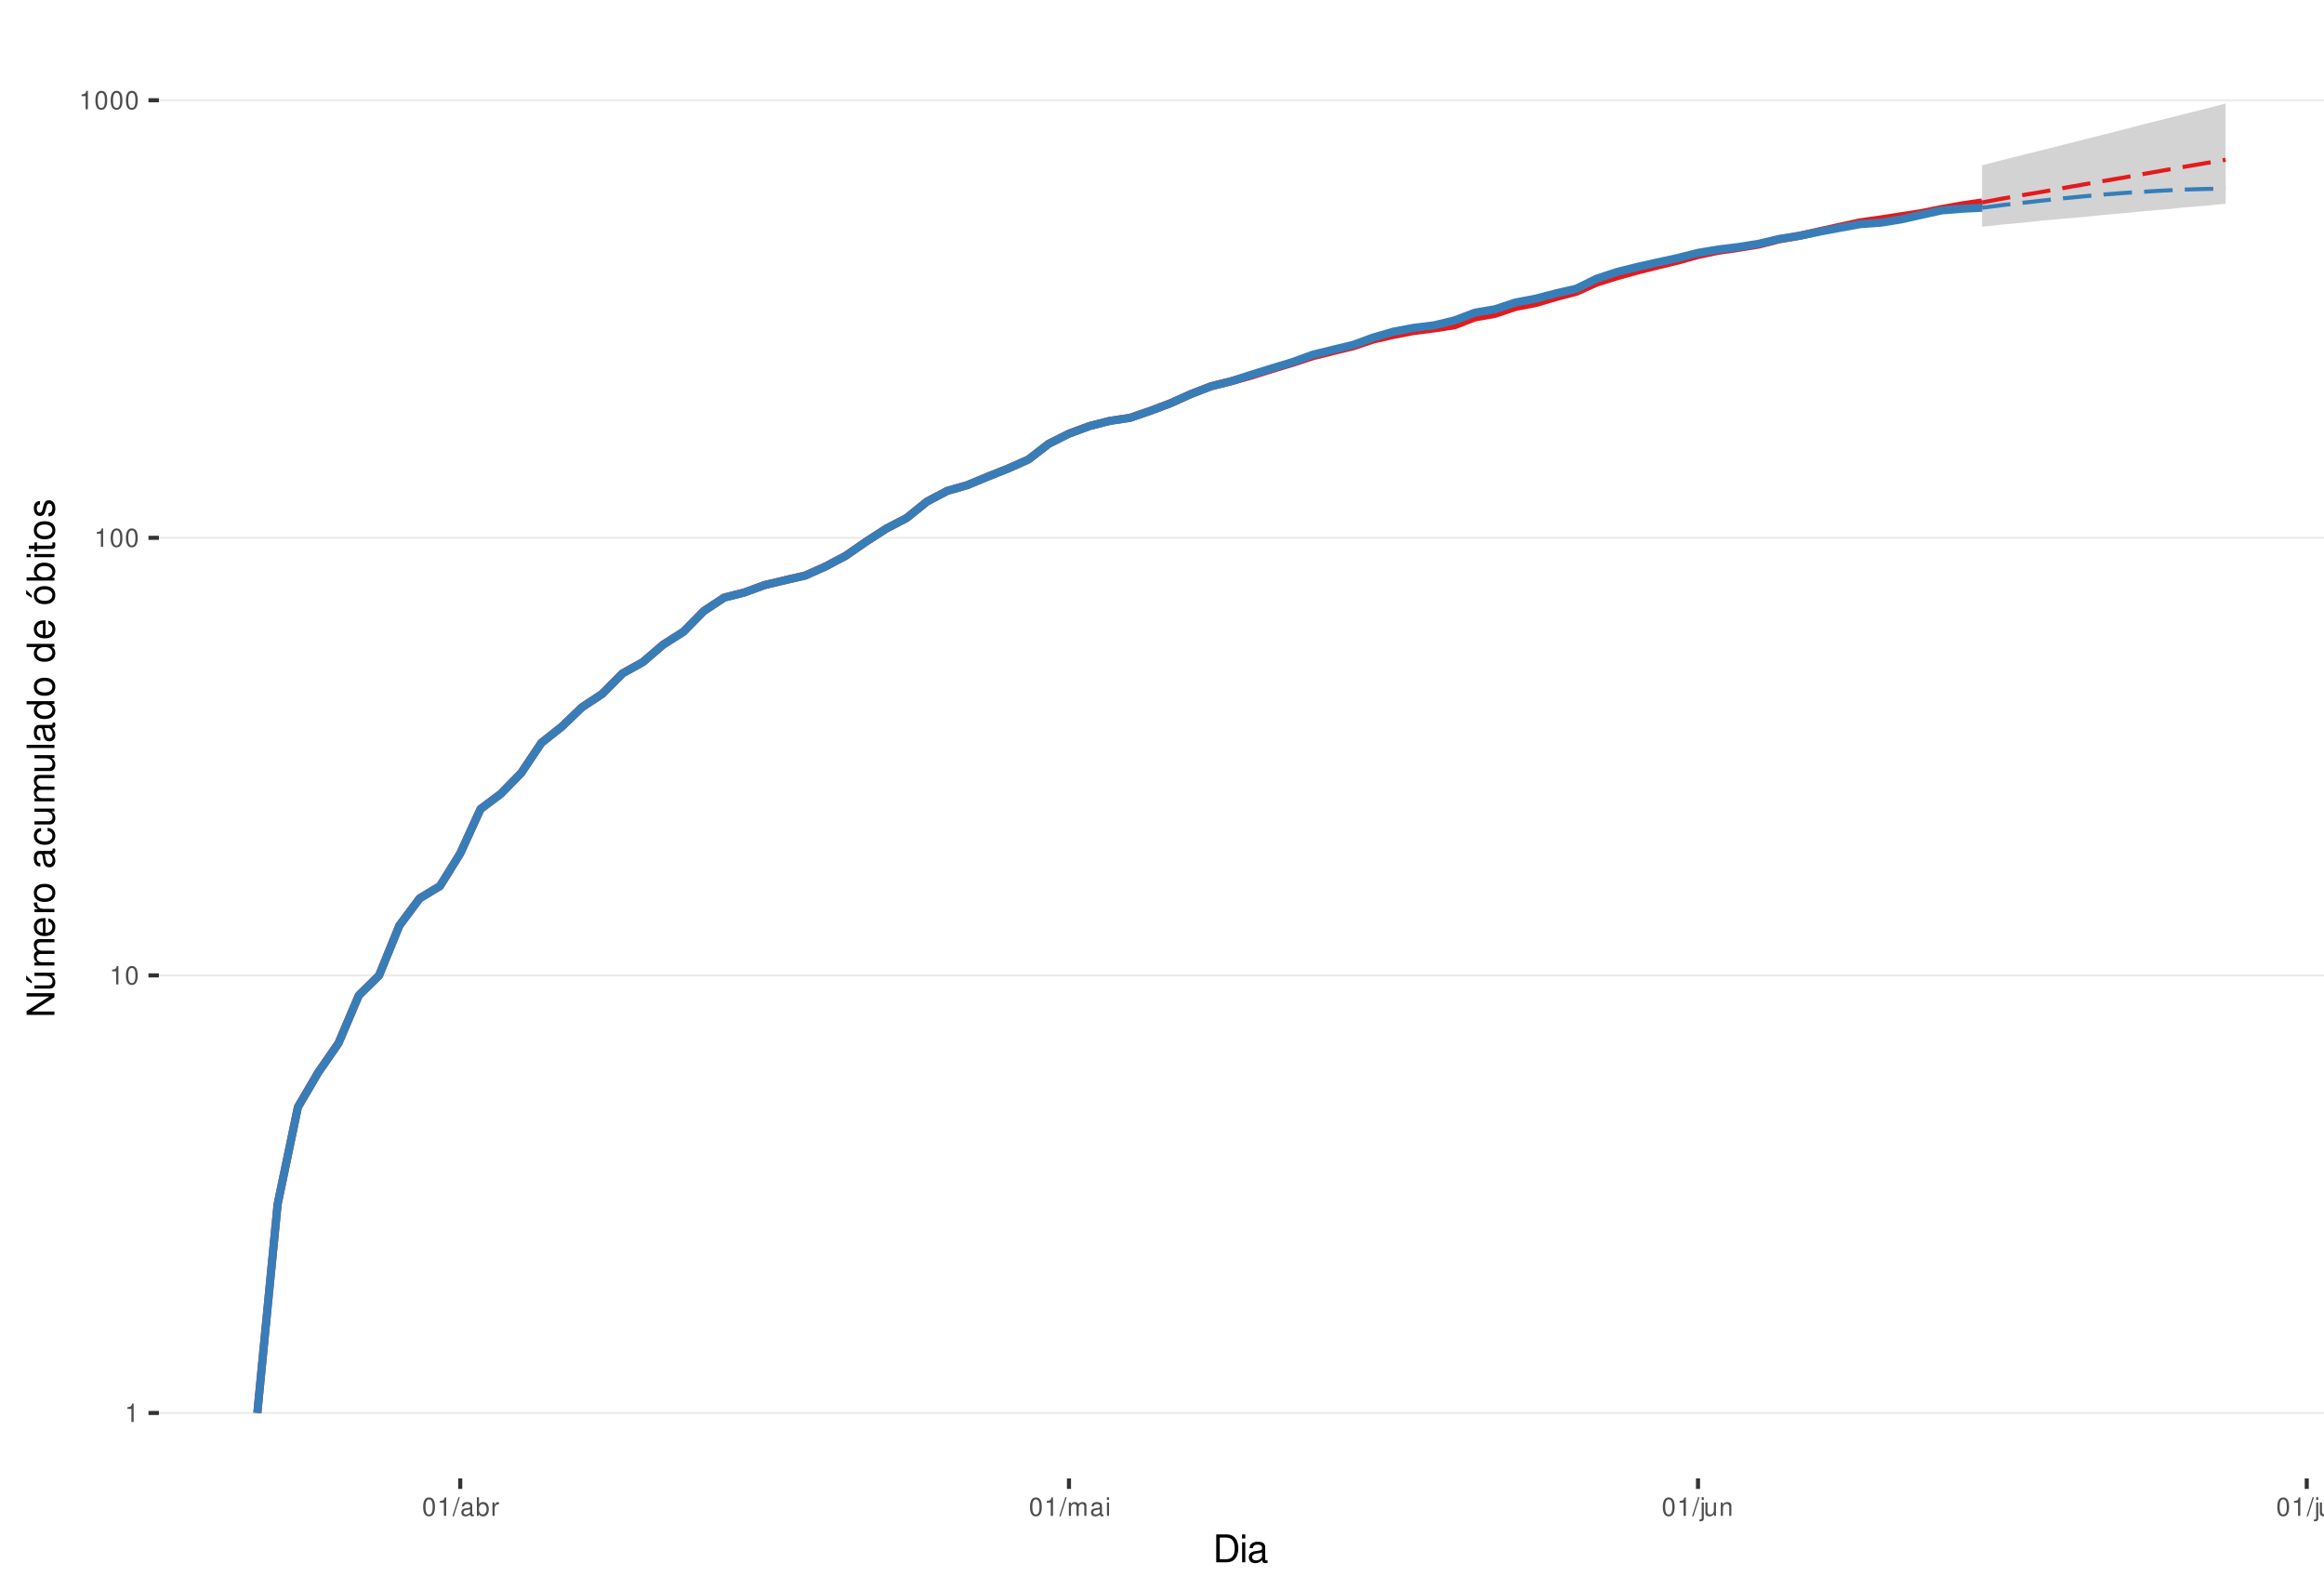
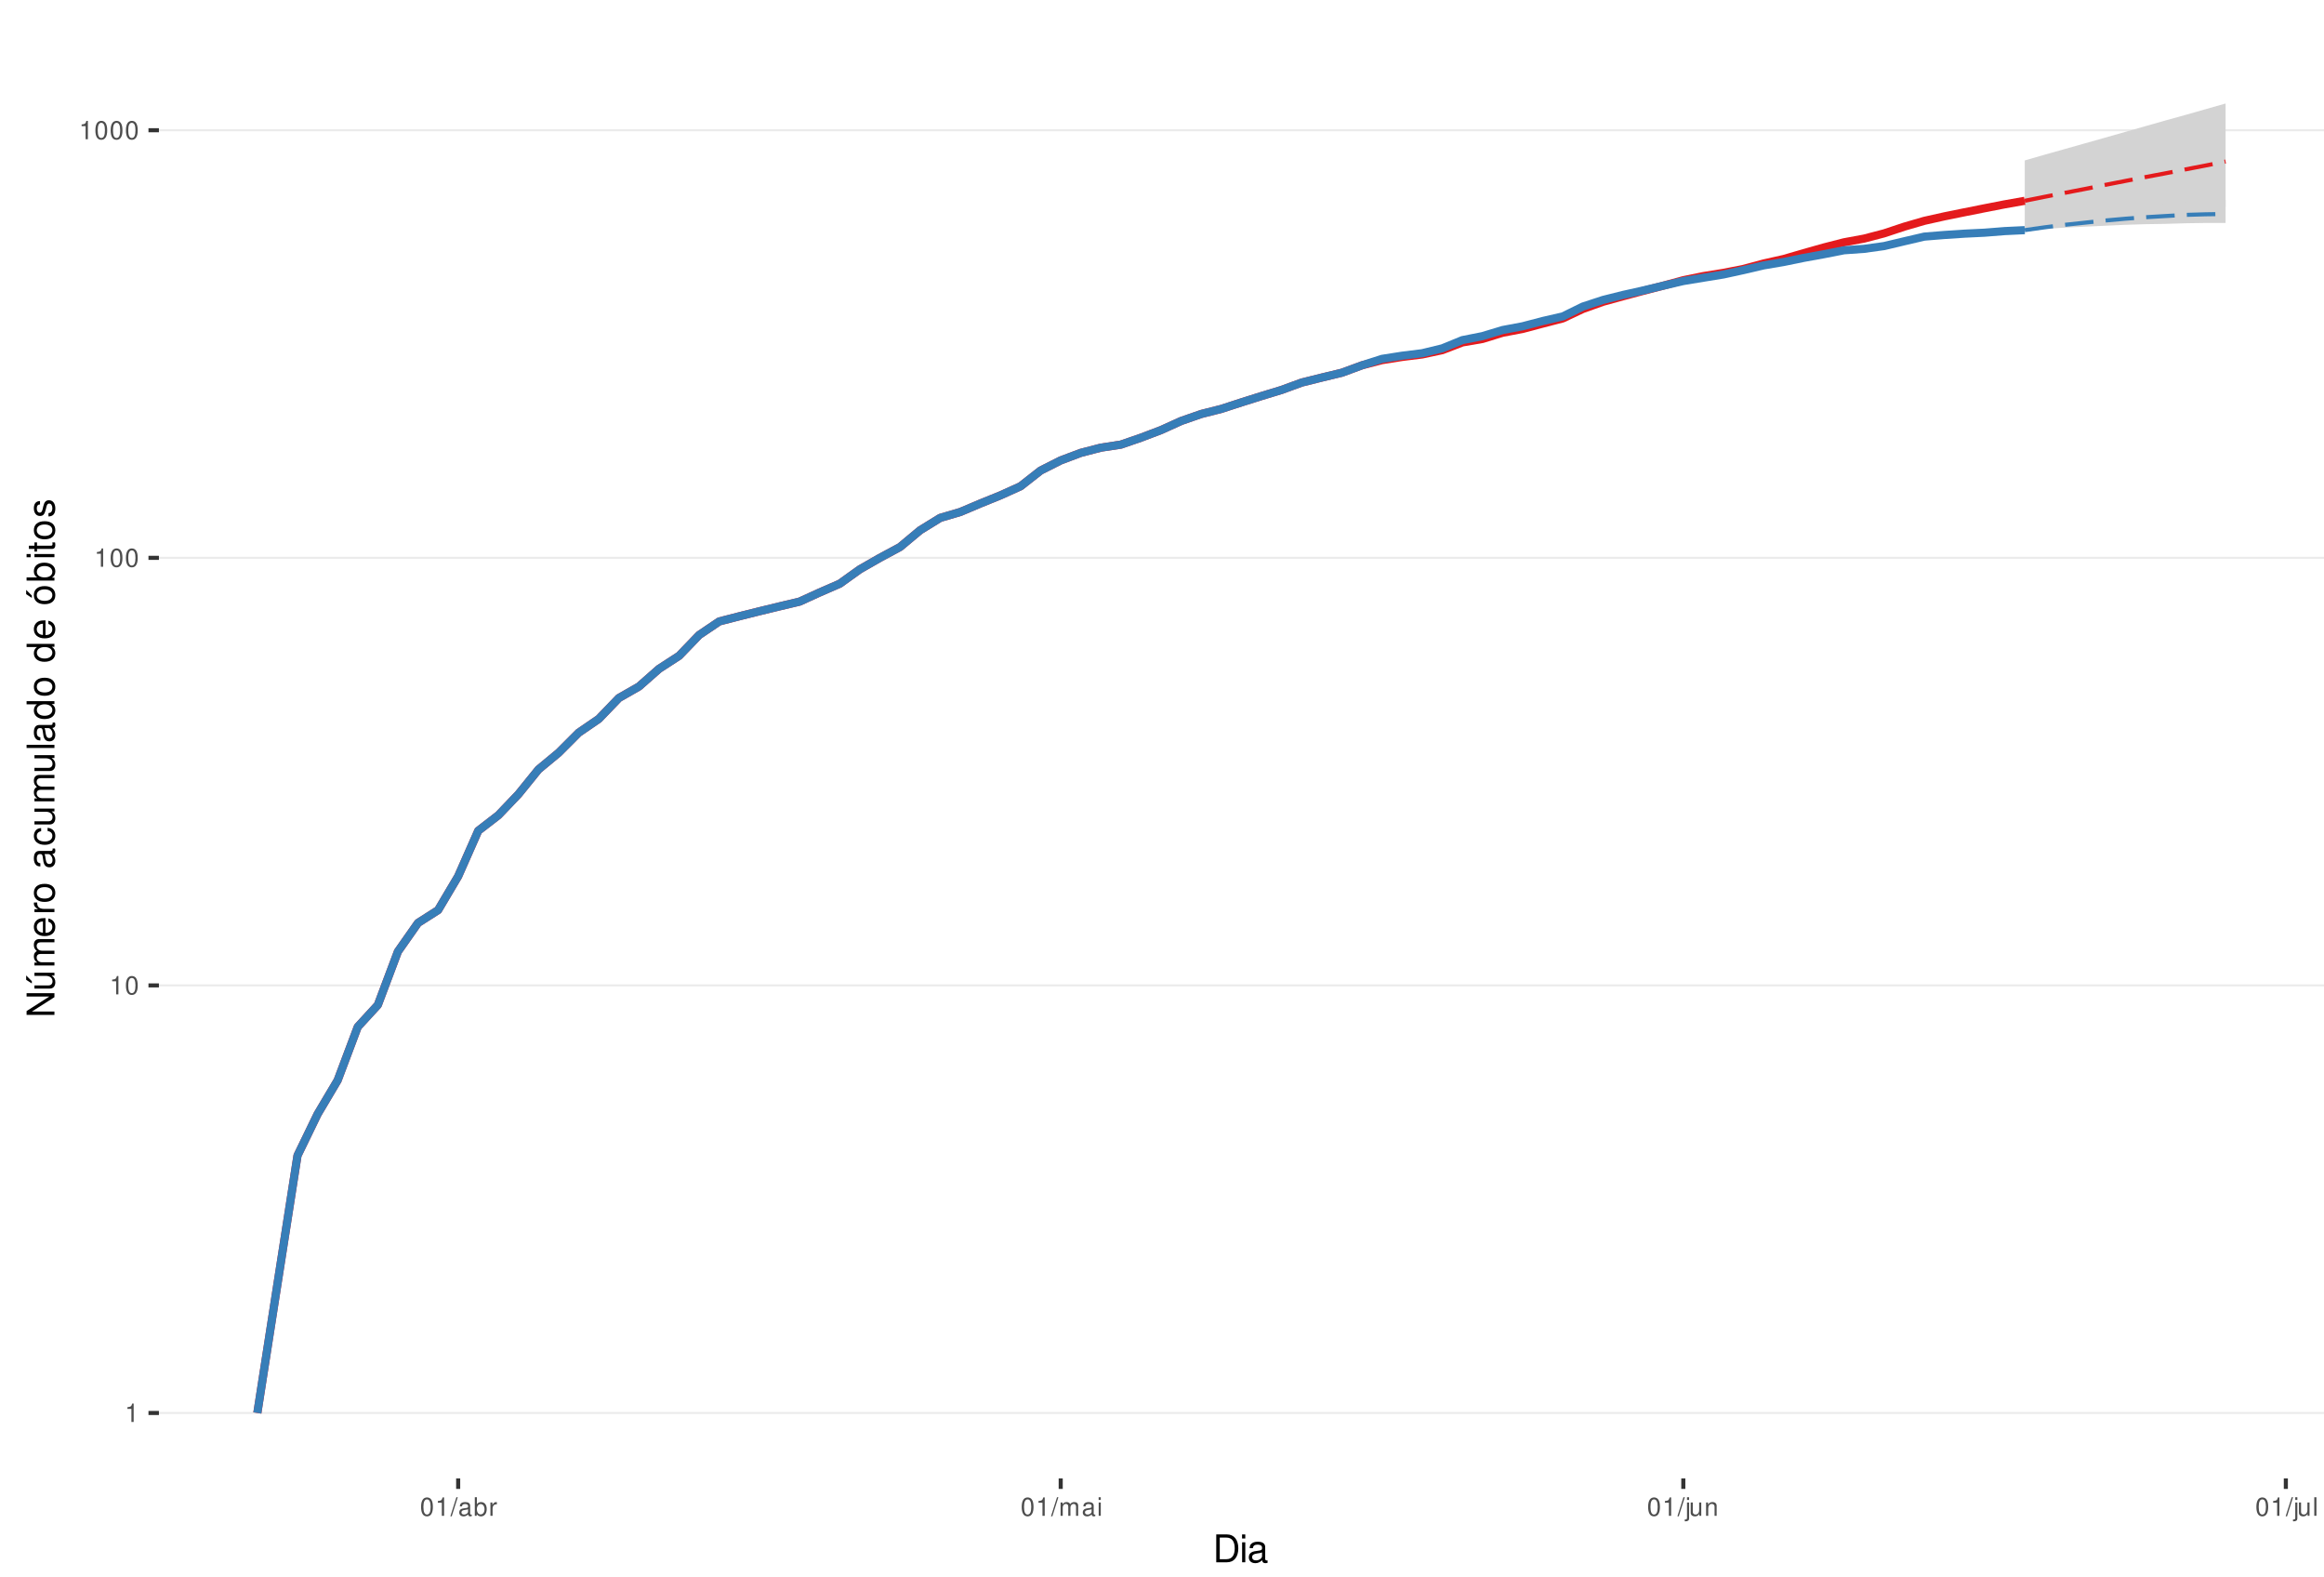
<svg xmlns="http://www.w3.org/2000/svg" xmlns:xlink="http://www.w3.org/1999/xlink" width="609pt" height="413pt" viewBox="0 0 609 413" version="1.1">
  <defs>
    <g>
      <symbol overflow="visible" id="glyph0-0">
        <path style="stroke:none;" d="" />
      </symbol>
      <symbol overflow="visible" id="glyph0-1">
        <path style="stroke:none;" d="M 1.719 -3.422 L 1.719 0 L 2.312 0 L 2.312 -4.812 L 1.922 -4.812 C 1.719 -4.078 1.578 -3.969 0.672 -3.859 L 0.672 -3.422 Z M 1.719 -3.422 " />
      </symbol>
      <symbol overflow="visible" id="glyph0-2">
        <path style="stroke:none;" d="M 1.828 -4.812 C 1.391 -4.812 0.984 -4.609 0.75 -4.281 C 0.438 -3.859 0.281 -3.219 0.281 -2.328 C 0.281 -0.703 0.812 0.156 1.828 0.156 C 2.828 0.156 3.375 -0.703 3.375 -2.297 C 3.375 -3.219 3.234 -3.844 2.922 -4.281 C 2.672 -4.625 2.281 -4.812 1.828 -4.812 Z M 1.828 -4.297 C 2.469 -4.297 2.781 -3.641 2.781 -2.344 C 2.781 -0.969 2.469 -0.328 1.812 -0.328 C 1.203 -0.328 0.891 -1 0.891 -2.328 C 0.891 -3.641 1.203 -4.297 1.828 -4.297 Z M 1.828 -4.297 " />
      </symbol>
      <symbol overflow="visible" id="glyph0-3">
        <path style="stroke:none;" d="M 1.531 -4.859 L -0.047 0.141 L 0.312 0.141 L 1.891 -4.859 Z M 1.531 -4.859 " />
      </symbol>
      <symbol overflow="visible" id="glyph0-4">
        <path style="stroke:none;" d="M 3.562 -0.328 C 3.5 -0.312 3.469 -0.312 3.438 -0.312 C 3.25 -0.312 3.141 -0.406 3.141 -0.578 L 3.141 -2.641 C 3.141 -3.25 2.688 -3.594 1.828 -3.594 C 1.312 -3.594 0.906 -3.438 0.672 -3.188 C 0.516 -3 0.453 -2.797 0.438 -2.453 L 0.984 -2.453 C 1.031 -2.875 1.297 -3.078 1.812 -3.078 C 2.312 -3.078 2.594 -2.891 2.594 -2.562 L 2.594 -2.406 C 2.578 -2.172 2.469 -2.078 2.016 -2.031 C 1.219 -1.922 1.109 -1.891 0.891 -1.812 C 0.484 -1.641 0.281 -1.328 0.281 -0.875 C 0.281 -0.25 0.719 0.156 1.422 0.156 C 1.859 0.156 2.219 0 2.609 -0.359 C 2.656 0 2.828 0.156 3.188 0.156 C 3.297 0.156 3.375 0.141 3.562 0.094 Z M 2.594 -1.094 C 2.594 -0.906 2.531 -0.797 2.375 -0.641 C 2.141 -0.438 1.875 -0.328 1.547 -0.328 C 1.109 -0.328 0.859 -0.547 0.859 -0.891 C 0.859 -1.266 1.094 -1.438 1.703 -1.531 C 2.297 -1.609 2.406 -1.641 2.594 -1.719 Z M 2.594 -1.094 " />
      </symbol>
      <symbol overflow="visible" id="glyph0-5">
        <path style="stroke:none;" d="M 0.359 -4.859 L 0.359 0 L 0.859 0 L 0.859 -0.453 C 1.125 -0.047 1.484 0.156 1.969 0.156 C 2.875 0.156 3.484 -0.594 3.484 -1.75 C 3.484 -2.891 2.922 -3.594 1.984 -3.594 C 1.516 -3.594 1.172 -3.406 0.906 -3.016 L 0.906 -4.859 Z M 1.891 -3.062 C 2.5 -3.062 2.906 -2.531 2.906 -1.703 C 2.906 -0.906 2.484 -0.359 1.891 -0.359 C 1.297 -0.359 0.906 -0.906 0.906 -1.719 C 0.906 -2.531 1.297 -3.062 1.891 -3.062 Z M 1.891 -3.062 " />
      </symbol>
      <symbol overflow="visible" id="glyph0-6">
        <path style="stroke:none;" d="M 0.453 -3.484 L 0.453 0 L 1.016 0 L 1.016 -1.812 C 1.031 -2.656 1.375 -3.016 2.141 -3 L 2.141 -3.562 C 2.047 -3.578 1.984 -3.594 1.922 -3.594 C 1.562 -3.594 1.297 -3.375 0.969 -2.859 L 0.969 -3.484 Z M 0.453 -3.484 " />
      </symbol>
      <symbol overflow="visible" id="glyph0-7">
        <path style="stroke:none;" d="M 0.469 -3.484 L 0.469 0 L 1.031 0 L 1.031 -2.188 C 1.031 -2.703 1.391 -3.109 1.844 -3.109 C 2.25 -3.109 2.484 -2.844 2.484 -2.406 L 2.484 0 L 3.047 0 L 3.047 -2.188 C 3.047 -2.703 3.422 -3.109 3.875 -3.109 C 4.266 -3.109 4.516 -2.844 4.516 -2.406 L 4.516 0 L 5.078 0 L 5.078 -2.609 C 5.078 -3.234 4.719 -3.594 4.062 -3.594 C 3.594 -3.594 3.312 -3.453 2.984 -3.062 C 2.781 -3.422 2.5 -3.594 2.047 -3.594 C 1.578 -3.594 1.266 -3.422 0.984 -3 L 0.984 -3.484 Z M 0.469 -3.484 " />
      </symbol>
      <symbol overflow="visible" id="glyph0-8">
        <path style="stroke:none;" d="M 1 -3.484 L 0.453 -3.484 L 0.453 0 L 1 0 Z M 1 -4.859 L 0.438 -4.859 L 0.438 -4.156 L 1 -4.156 Z M 1 -4.859 " />
      </symbol>
      <symbol overflow="visible" id="glyph0-9">
        <path style="stroke:none;" d="M 0.469 -3.484 L 0.469 0.5 C 0.469 0.859 0.359 0.969 0.016 0.969 C -0.031 0.969 -0.047 0.969 -0.125 0.953 L -0.125 1.438 C -0.047 1.438 -0.016 1.453 0.062 1.453 C 0.688 1.453 1.016 1.203 1.016 0.719 L 1.016 -3.484 Z M 1.016 -4.859 L 0.469 -4.859 L 0.469 -4.156 L 1.016 -4.156 Z M 1.016 -4.859 " />
      </symbol>
      <symbol overflow="visible" id="glyph0-10">
        <path style="stroke:none;" d="M 3.203 0 L 3.203 -3.484 L 2.656 -3.484 L 2.656 -1.516 C 2.656 -0.797 2.281 -0.328 1.703 -0.328 C 1.266 -0.328 0.984 -0.594 0.984 -1.016 L 0.984 -3.484 L 0.438 -3.484 L 0.438 -0.797 C 0.438 -0.219 0.859 0.156 1.547 0.156 C 2.062 0.156 2.391 -0.031 2.703 -0.484 L 2.703 0 Z M 3.203 0 " />
      </symbol>
      <symbol overflow="visible" id="glyph0-11">
        <path style="stroke:none;" d="M 0.469 -3.484 L 0.469 0 L 1.031 0 L 1.031 -1.922 C 1.031 -2.641 1.391 -3.109 1.969 -3.109 C 2.406 -3.109 2.688 -2.828 2.688 -2.422 L 2.688 0 L 3.234 0 L 3.234 -2.641 C 3.234 -3.219 2.812 -3.594 2.141 -3.594 C 1.625 -3.594 1.281 -3.391 0.984 -2.906 L 0.984 -3.484 Z M 0.469 -3.484 " />
      </symbol>
      <symbol overflow="visible" id="glyph0-12">
        <path style="stroke:none;" d="M 1.016 -4.859 L 0.453 -4.859 L 0.453 0 L 1.016 0 Z M 1.016 -4.859 " />
      </symbol>
      <symbol overflow="visible" id="glyph1-0">
        <path style="stroke:none;" d="" />
      </symbol>
      <symbol overflow="visible" id="glyph1-1">
        <path style="stroke:none;" d="M 0.891 0 L 3.703 0 C 5.547 0 6.672 -1.375 6.672 -3.656 C 6.672 -5.906 5.547 -7.297 3.703 -7.297 L 0.891 -7.297 Z M 1.812 -0.812 L 1.812 -6.469 L 3.547 -6.469 C 4.984 -6.469 5.734 -5.5 5.734 -3.641 C 5.734 -1.797 4.984 -0.812 3.547 -0.812 Z M 1.812 -0.812 " />
      </symbol>
      <symbol overflow="visible" id="glyph1-2">
        <path style="stroke:none;" d="M 1.5 -5.234 L 0.672 -5.234 L 0.672 0 L 1.5 0 Z M 1.5 -7.297 L 0.656 -7.297 L 0.656 -6.234 L 1.5 -6.234 Z M 1.5 -7.297 " />
      </symbol>
      <symbol overflow="visible" id="glyph1-3">
        <path style="stroke:none;" d="M 5.344 -0.484 C 5.266 -0.469 5.219 -0.469 5.172 -0.469 C 4.875 -0.469 4.719 -0.625 4.719 -0.875 L 4.719 -3.953 C 4.719 -4.891 4.047 -5.391 2.75 -5.391 C 1.984 -5.391 1.375 -5.172 1.016 -4.781 C 0.766 -4.516 0.672 -4.203 0.656 -3.688 L 1.484 -3.688 C 1.562 -4.328 1.938 -4.625 2.719 -4.625 C 3.484 -4.625 3.891 -4.344 3.891 -3.844 L 3.891 -3.625 C 3.875 -3.266 3.703 -3.125 3.016 -3.047 C 1.844 -2.891 1.656 -2.844 1.344 -2.719 C 0.734 -2.453 0.422 -2 0.422 -1.312 C 0.422 -0.375 1.078 0.234 2.141 0.234 C 2.797 0.234 3.328 0 3.922 -0.547 C 3.984 0 4.234 0.234 4.781 0.234 C 4.953 0.234 5.062 0.203 5.344 0.141 Z M 3.891 -1.656 C 3.891 -1.375 3.812 -1.203 3.562 -0.969 C 3.219 -0.656 2.812 -0.5 2.312 -0.5 C 1.672 -0.5 1.297 -0.812 1.297 -1.344 C 1.297 -1.891 1.656 -2.172 2.547 -2.297 C 3.438 -2.422 3.609 -2.453 3.891 -2.594 Z M 3.891 -1.656 " />
      </symbol>
      <symbol overflow="visible" id="glyph2-0">
        <path style="stroke:none;" d="" />
      </symbol>
      <symbol overflow="visible" id="glyph2-1">
        <path style="stroke:none;" d="M -7.297 -6.453 L -7.297 -5.578 L -1.328 -5.578 L -7.297 -1.766 L -7.297 -0.766 L 0 -0.766 L 0 -1.641 L -5.906 -1.641 L 0 -5.406 L 0 -6.453 Z M -7.297 -6.453 " />
      </symbol>
      <symbol overflow="visible" id="glyph2-2">
        <path style="stroke:none;" d="M 0 -4.812 L -5.234 -4.812 L -5.234 -3.984 L -2.266 -3.984 C -1.203 -3.984 -0.5 -3.438 -0.5 -2.562 C -0.5 -1.906 -0.906 -1.484 -1.531 -1.484 L -5.234 -1.484 L -5.234 -0.656 L -1.203 -0.656 C -0.328 -0.656 0.234 -1.297 0.234 -2.312 C 0.234 -3.094 -0.047 -3.578 -0.734 -4.062 L 0 -4.062 Z M -7.406 -2.953 L -5.922 -2 L -5.922 -2.594 L -7.406 -4.094 Z M -7.406 -2.953 " />
      </symbol>
      <symbol overflow="visible" id="glyph2-3">
        <path style="stroke:none;" d="M -5.234 -0.703 L 0 -0.703 L 0 -1.547 L -3.297 -1.547 C -4.047 -1.547 -4.656 -2.094 -4.656 -2.766 C -4.656 -3.391 -4.281 -3.734 -3.609 -3.734 L 0 -3.734 L 0 -4.578 L -3.297 -4.578 C -4.047 -4.578 -4.656 -5.125 -4.656 -5.812 C -4.656 -6.422 -4.266 -6.781 -3.609 -6.781 L 0 -6.781 L 0 -7.625 L -3.938 -7.625 C -4.875 -7.625 -5.391 -7.078 -5.391 -6.094 C -5.391 -5.406 -5.188 -4.984 -4.594 -4.484 C -5.156 -4.188 -5.391 -3.766 -5.391 -3.078 C -5.391 -2.375 -5.125 -1.906 -4.5 -1.469 L -5.234 -1.469 Z M -5.234 -0.703 " />
      </symbol>
      <symbol overflow="visible" id="glyph2-4">
        <path style="stroke:none;" d="M -2.344 -5.125 C -3.141 -5.125 -3.625 -5.062 -4.016 -4.922 C -4.875 -4.578 -5.391 -3.781 -5.391 -2.797 C -5.391 -1.344 -4.281 -0.406 -2.547 -0.406 C -0.812 -0.406 0.234 -1.297 0.234 -2.781 C 0.234 -3.984 -0.453 -4.812 -1.594 -5.016 L -1.594 -4.188 C -0.906 -3.953 -0.547 -3.484 -0.547 -2.812 C -0.547 -2.281 -0.781 -1.828 -1.219 -1.547 C -1.516 -1.344 -1.812 -1.281 -2.344 -1.266 Z M -3.016 -1.297 C -3.984 -1.359 -4.625 -1.953 -4.625 -2.797 C -4.625 -3.641 -3.953 -4.234 -3.016 -4.234 Z M -3.016 -1.297 " />
      </symbol>
      <symbol overflow="visible" id="glyph2-5">
        <path style="stroke:none;" d="M -5.234 -0.688 L 0 -0.688 L 0 -1.531 L -2.719 -1.531 C -3.984 -1.547 -4.547 -2.062 -4.516 -3.203 L -5.359 -3.203 C -5.375 -3.062 -5.391 -2.984 -5.391 -2.891 C -5.391 -2.344 -5.062 -1.938 -4.297 -1.453 L -5.234 -1.453 Z M -5.234 -0.688 " />
      </symbol>
      <symbol overflow="visible" id="glyph2-6">
        <path style="stroke:none;" d="M -5.391 -2.719 C -5.391 -1.234 -4.344 -0.359 -2.578 -0.359 C -0.812 -0.359 0.234 -1.234 0.234 -2.734 C 0.234 -4.203 -0.812 -5.094 -2.547 -5.094 C -4.359 -5.094 -5.391 -4.234 -5.391 -2.719 Z M -4.625 -2.734 C -4.625 -3.672 -3.844 -4.234 -2.547 -4.234 C -1.312 -4.234 -0.547 -3.656 -0.547 -2.734 C -0.547 -1.797 -1.312 -1.234 -2.578 -1.234 C -3.844 -1.234 -4.625 -1.797 -4.625 -2.734 Z M -4.625 -2.734 " />
      </symbol>
      <symbol overflow="visible" id="glyph2-7">
        <path style="stroke:none;" d="" />
      </symbol>
      <symbol overflow="visible" id="glyph2-8">
        <path style="stroke:none;" d="M -0.484 -5.344 C -0.469 -5.266 -0.469 -5.219 -0.469 -5.172 C -0.469 -4.875 -0.625 -4.719 -0.875 -4.719 L -3.953 -4.719 C -4.891 -4.719 -5.391 -4.047 -5.391 -2.75 C -5.391 -1.984 -5.172 -1.375 -4.781 -1.016 C -4.516 -0.766 -4.203 -0.672 -3.688 -0.656 L -3.688 -1.484 C -4.328 -1.562 -4.625 -1.938 -4.625 -2.719 C -4.625 -3.484 -4.344 -3.891 -3.844 -3.891 L -3.625 -3.891 C -3.266 -3.875 -3.125 -3.703 -3.047 -3.016 C -2.891 -1.844 -2.844 -1.656 -2.719 -1.344 C -2.453 -0.734 -2 -0.422 -1.312 -0.422 C -0.375 -0.422 0.234 -1.078 0.234 -2.141 C 0.234 -2.797 0 -3.328 -0.547 -3.922 C 0 -3.984 0.234 -4.234 0.234 -4.781 C 0.234 -4.953 0.203 -5.062 0.141 -5.344 Z M -1.656 -3.891 C -1.375 -3.891 -1.203 -3.812 -0.969 -3.562 C -0.656 -3.219 -0.5 -2.812 -0.5 -2.312 C -0.5 -1.672 -0.812 -1.297 -1.344 -1.297 C -1.891 -1.297 -2.172 -1.656 -2.297 -2.547 C -2.422 -3.438 -2.453 -3.609 -2.594 -3.891 Z M -1.656 -3.891 " />
      </symbol>
      <symbol overflow="visible" id="glyph2-9">
        <path style="stroke:none;" d="M -3.484 -4.703 C -3.984 -4.672 -4.312 -4.562 -4.609 -4.359 C -5.094 -4 -5.391 -3.375 -5.391 -2.641 C -5.391 -1.219 -4.266 -0.312 -2.531 -0.312 C -0.844 -0.312 0.234 -1.203 0.234 -2.625 C 0.234 -3.875 -0.516 -4.672 -1.797 -4.766 L -1.797 -3.938 C -0.953 -3.797 -0.547 -3.359 -0.547 -2.656 C -0.547 -1.734 -1.297 -1.188 -2.531 -1.188 C -3.844 -1.188 -4.625 -1.719 -4.625 -2.625 C -4.625 -3.328 -4.203 -3.766 -3.484 -3.875 Z M -3.484 -4.703 " />
      </symbol>
      <symbol overflow="visible" id="glyph2-10">
        <path style="stroke:none;" d="M 0 -4.812 L -5.234 -4.812 L -5.234 -3.984 L -2.266 -3.984 C -1.203 -3.984 -0.5 -3.438 -0.5 -2.562 C -0.5 -1.906 -0.906 -1.484 -1.531 -1.484 L -5.234 -1.484 L -5.234 -0.656 L -1.203 -0.656 C -0.328 -0.656 0.234 -1.297 0.234 -2.312 C 0.234 -3.094 -0.047 -3.578 -0.734 -4.062 L 0 -4.062 Z M 0 -4.812 " />
      </symbol>
      <symbol overflow="visible" id="glyph2-11">
        <path style="stroke:none;" d="M -7.297 -1.516 L -7.297 -0.688 L 0 -0.688 L 0 -1.516 Z M -7.297 -1.516 " />
      </symbol>
      <symbol overflow="visible" id="glyph2-12">
        <path style="stroke:none;" d="M -7.297 -4.953 L -7.297 -4.125 L -4.578 -4.125 C -5.109 -3.766 -5.391 -3.203 -5.391 -2.516 C -5.391 -1.156 -4.297 -0.266 -2.625 -0.266 C -0.859 -0.266 0.234 -1.125 0.234 -2.547 C 0.234 -3.266 -0.047 -3.766 -0.688 -4.203 L 0 -4.203 L 0 -4.953 Z M -4.609 -2.656 C -4.609 -3.547 -3.812 -4.125 -2.562 -4.125 C -1.344 -4.125 -0.547 -3.547 -0.547 -2.656 C -0.547 -1.734 -1.359 -1.125 -2.578 -1.125 C -3.797 -1.125 -4.609 -1.734 -4.609 -2.656 Z M -4.609 -2.656 " />
      </symbol>
      <symbol overflow="visible" id="glyph2-13">
        <path style="stroke:none;" d="M -5.391 -2.719 C -5.391 -1.234 -4.344 -0.359 -2.578 -0.359 C -0.812 -0.359 0.234 -1.234 0.234 -2.734 C 0.234 -4.203 -0.812 -5.094 -2.547 -5.094 C -4.359 -5.094 -5.391 -4.234 -5.391 -2.719 Z M -4.625 -2.734 C -4.625 -3.672 -3.844 -4.234 -2.547 -4.234 C -1.312 -4.234 -0.547 -3.656 -0.547 -2.734 C -0.547 -1.797 -1.312 -1.234 -2.578 -1.234 C -3.844 -1.234 -4.625 -1.797 -4.625 -2.734 Z M -7.406 -2.984 L -5.922 -2.016 L -5.922 -2.625 L -7.406 -4.109 Z M -7.406 -2.984 " />
      </symbol>
      <symbol overflow="visible" id="glyph2-14">
        <path style="stroke:none;" d="M -7.297 -0.547 L 0 -0.547 L 0 -1.297 L -0.672 -1.297 C -0.062 -1.688 0.234 -2.219 0.234 -2.953 C 0.234 -4.328 -0.906 -5.234 -2.641 -5.234 C -4.344 -5.234 -5.391 -4.375 -5.391 -2.984 C -5.391 -2.266 -5.125 -1.766 -4.531 -1.375 L -7.297 -1.375 Z M -4.609 -2.828 C -4.609 -3.766 -3.797 -4.359 -2.547 -4.359 C -1.359 -4.359 -0.547 -3.734 -0.547 -2.828 C -0.547 -1.938 -1.344 -1.375 -2.578 -1.375 C -3.812 -1.375 -4.609 -1.938 -4.609 -2.828 Z M -4.609 -2.828 " />
      </symbol>
      <symbol overflow="visible" id="glyph2-15">
        <path style="stroke:none;" d="M -5.234 -1.5 L -5.234 -0.672 L 0 -0.672 L 0 -1.5 Z M -7.297 -1.5 L -7.297 -0.656 L -6.234 -0.656 L -6.234 -1.5 Z M -7.297 -1.5 " />
      </symbol>
      <symbol overflow="visible" id="glyph2-16">
        <path style="stroke:none;" d="M -5.234 -2.547 L -5.234 -1.688 L -6.688 -1.688 L -6.688 -0.844 L -5.234 -0.844 L -5.234 -0.141 L -4.562 -0.141 L -4.562 -0.844 L -0.594 -0.844 C -0.062 -0.844 0.234 -1.203 0.234 -1.859 C 0.234 -2.078 0.203 -2.266 0.156 -2.547 L -0.547 -2.547 C -0.516 -2.422 -0.5 -2.312 -0.5 -2.141 C -0.5 -1.781 -0.594 -1.688 -0.969 -1.688 L -4.562 -1.688 L -4.562 -2.547 Z M -5.234 -2.547 " />
      </symbol>
      <symbol overflow="visible" id="glyph2-17">
        <path style="stroke:none;" d="M -3.781 -4.375 C -4.812 -4.375 -5.391 -3.688 -5.391 -2.484 C -5.391 -1.266 -4.766 -0.469 -3.797 -0.469 C -2.969 -0.469 -2.578 -0.891 -2.281 -2.125 L -2.094 -2.906 C -1.953 -3.484 -1.734 -3.719 -1.375 -3.719 C -0.875 -3.719 -0.547 -3.234 -0.547 -2.5 C -0.547 -2.047 -0.672 -1.672 -0.891 -1.453 C -1.047 -1.328 -1.188 -1.266 -1.562 -1.219 L -1.562 -0.344 C -0.344 -0.375 0.234 -1.062 0.234 -2.438 C 0.234 -3.75 -0.422 -4.594 -1.438 -4.594 C -2.203 -4.594 -2.641 -4.156 -2.891 -3.109 L -3.078 -2.312 C -3.234 -1.625 -3.453 -1.344 -3.828 -1.344 C -4.312 -1.344 -4.625 -1.766 -4.625 -2.453 C -4.625 -3.125 -4.328 -3.484 -3.781 -3.5 Z M -3.781 -4.375 " />
      </symbol>
    </g>
    <clipPath id="clip1">
      <path d="M 41.645 9.961 L 609 9.961 L 609 387.328 L 41.645 387.328 Z M 41.645 9.961 " />
    </clipPath>
    <clipPath id="clip2">
      <path d="M 41.645 369 L 609 369 L 609 371 L 41.645 371 Z M 41.645 369 " />
    </clipPath>
    <clipPath id="clip3">
-       <path d="M 41.645 255 L 609 255 L 609 256 L 41.645 256 Z M 41.645 255 " />
+       <path d="M 41.645 257 L 609 257 L 609 259 L 41.645 259 Z M 41.645 257 " />
    </clipPath>
    <clipPath id="clip4">
-       <path d="M 41.645 140 L 609 140 L 609 142 L 41.645 142 Z M 41.645 140 " />
+       <path d="M 41.645 145 L 609 145 L 609 147 L 41.645 147 Z M 41.645 145 " />
    </clipPath>
    <clipPath id="clip5">
-       <path d="M 41.645 25 L 609 25 L 609 27 L 41.645 27 Z M 41.645 25 " />
+       <path d="M 41.645 33 L 609 33 L 609 35 L 41.645 35 Z M 41.645 33 " />
    </clipPath>
  </defs>
  <g id="surface235">
    <rect x="0" y="0" width="609" height="413" style="fill:rgb(100%,100%,100%);fill-opacity:1;stroke:none;" />
    <rect x="0" y="0" width="609" height="413" style="fill:rgb(100%,100%,100%);fill-opacity:1;stroke:none;" />
    <path style="fill:none;stroke-width:1.067;stroke-linecap:round;stroke-linejoin:round;stroke:rgb(100%,100%,100%);stroke-opacity:1;stroke-miterlimit:10;" d="M 0 413 L 609 413 L 609 0 L 0 0 Z M 0 413 " />
    <g clip-path="url(#clip1)" clip-rule="nonzero">
      <path style=" stroke:none;fill-rule:nonzero;fill:rgb(100%,100%,100%);fill-opacity:1;" d="M 41.645 387.328 L 609 387.328 L 609 9.961 L 41.645 9.961 Z M 41.645 387.328 " />
    </g>
    <g clip-path="url(#clip2)" clip-rule="nonzero">
      <path style="fill:none;stroke-width:0.533;stroke-linecap:butt;stroke-linejoin:round;stroke:rgb(92.157%,92.157%,92.157%);stroke-opacity:1;stroke-miterlimit:10;" d="M 41.645 370.176 L 609 370.176 " />
    </g>
    <g clip-path="url(#clip3)" clip-rule="nonzero">
-       <path style="fill:none;stroke-width:0.533;stroke-linecap:butt;stroke-linejoin:round;stroke:rgb(92.157%,92.157%,92.157%);stroke-opacity:1;stroke-miterlimit:10;" d="M 41.645 255.539 L 609 255.539 " />
+       <path style="fill:none;stroke-width:0.533;stroke-linecap:butt;stroke-linejoin:round;stroke:rgb(92.157%,92.157%,92.157%);stroke-opacity:1;stroke-miterlimit:10;" d="M 41.645 258.16 L 609 258.16 " />
    </g>
    <g clip-path="url(#clip4)" clip-rule="nonzero">
-       <path style="fill:none;stroke-width:0.533;stroke-linecap:butt;stroke-linejoin:round;stroke:rgb(92.157%,92.157%,92.157%);stroke-opacity:1;stroke-miterlimit:10;" d="M 41.645 140.898 L 609 140.898 " />
+       <path style="fill:none;stroke-width:0.533;stroke-linecap:butt;stroke-linejoin:round;stroke:rgb(92.157%,92.157%,92.157%);stroke-opacity:1;stroke-miterlimit:10;" d="M 41.645 146.141 L 609 146.141 " />
    </g>
    <g clip-path="url(#clip5)" clip-rule="nonzero">
-       <path style="fill:none;stroke-width:0.533;stroke-linecap:butt;stroke-linejoin:round;stroke:rgb(92.157%,92.157%,92.157%);stroke-opacity:1;stroke-miterlimit:10;" d="M 41.645 26.262 L 609 26.262 " />
-     </g>
-     <path style=" stroke:none;fill-rule:nonzero;fill:rgb(82.745%,82.745%,82.745%);fill-opacity:1;" d="M 519.402 43.312 L 524.723 41.93 L 530.039 40.586 L 535.355 39.273 L 540.672 37.934 L 545.988 36.57 L 551.309 35.238 L 556.625 33.887 L 561.941 32.512 L 567.258 31.176 L 572.578 29.82 L 577.895 28.504 L 583.211 27.117 L 583.211 53.383 L 577.895 53.898 L 572.578 54.336 L 567.258 54.863 L 561.941 55.309 L 556.625 55.844 L 551.309 56.297 L 545.988 56.848 L 540.672 57.309 L 535.355 57.777 L 530.039 58.344 L 524.723 58.82 L 519.402 59.398 Z M 519.402 43.312 " />
-     <path style=" stroke:none;fill-rule:nonzero;fill:rgb(82.745%,82.745%,82.745%);fill-opacity:1;" d="M 519.402 54.422 L 524.723 53.125 L 530.039 51.945 L 535.355 50.871 L 540.672 49.902 L 545.988 48.949 L 551.309 48.094 L 556.625 47.402 L 561.941 46.723 L 567.258 46.199 L 572.578 45.832 L 577.895 45.535 L 583.211 45.316 L 583.211 52.195 L 577.895 52.195 L 572.578 52.277 L 567.258 52.445 L 561.941 52.531 L 556.625 52.699 L 551.309 52.871 L 545.988 53.125 L 540.672 53.297 L 530.039 53.812 L 524.723 54.16 Z M 519.402 54.422 " />
-     <path style="fill:none;stroke-width:2.134;stroke-linecap:butt;stroke-linejoin:round;stroke:rgb(89.412%,10.196%,10.98%);stroke-opacity:1;stroke-miterlimit:10;" d="M 67.434 370.176 L 72.75 315.48 L 78.07 290.047 L 83.387 280.969 L 88.703 273.297 L 94.02 260.785 L 99.336 255.539 L 104.656 242.477 L 109.973 235.352 L 115.289 232.137 L 120.605 223.582 L 125.926 211.953 L 131.242 207.965 L 136.559 202.531 L 141.875 194.609 L 147.191 190.398 L 152.512 185.289 L 157.828 181.773 L 163.145 176.414 L 168.461 173.457 L 173.781 168.887 L 179.098 165.508 L 184.414 160.102 L 189.73 156.566 L 195.051 155.223 L 200.367 153.27 L 205.684 152.008 L 211 150.781 L 216.316 148.41 L 221.637 145.594 L 226.953 141.906 L 232.27 138.473 L 237.586 135.703 L 242.906 131.41 L 248.223 128.609 L 253.539 127.078 L 258.855 124.863 L 264.172 122.746 L 269.492 120.383 L 274.809 116.27 L 280.125 113.609 L 285.441 111.637 L 290.762 110.273 L 296.078 109.473 L 301.395 107.652 L 306.711 105.648 L 312.031 103.254 L 317.348 101.195 L 322.664 99.867 L 327.98 98.363 L 333.297 96.695 L 338.617 95.082 L 343.934 93.328 L 349.25 92.004 L 354.566 90.719 L 359.887 88.934 L 365.203 87.719 L 370.52 86.703 L 375.836 86.039 L 381.152 85.219 L 386.473 83.145 L 391.789 82.219 L 397.105 80.414 L 402.422 79.391 L 407.742 77.824 L 413.059 76.441 L 418.375 74.043 L 423.691 72.383 L 429.008 70.895 L 434.328 69.57 L 439.645 68.281 L 444.961 66.797 L 450.277 65.688 L 455.598 64.922 L 460.914 64.062 L 466.23 62.699 L 471.547 61.777 L 476.867 60.574 L 482.184 59.398 L 487.5 58.246 L 492.816 57.496 L 498.133 56.664 L 503.453 55.844 L 508.77 54.773 L 514.086 53.812 L 519.402 53.039 " />
-     <path style="fill:none;stroke-width:1.067;stroke-linecap:butt;stroke-linejoin:round;stroke:rgb(89.412%,10.196%,10.98%);stroke-opacity:1;stroke-dasharray:7.469,3.201;stroke-miterlimit:10;" d="M 519.402 53.039 L 524.723 52.027 L 530.039 51.117 L 535.355 50.223 L 540.672 49.266 L 545.988 48.324 L 551.309 47.402 L 556.625 46.5 L 561.941 45.535 L 567.258 44.594 L 572.578 43.664 L 577.895 42.754 L 583.211 41.863 " />
-     <path style="fill:none;stroke-width:2.134;stroke-linecap:butt;stroke-linejoin:round;stroke:rgb(21.569%,49.412%,72.157%);stroke-opacity:1;stroke-miterlimit:10;" d="M 67.434 370.176 L 72.75 315.48 L 78.07 290.047 L 83.387 280.969 L 88.703 273.297 L 94.02 260.785 L 99.336 255.539 L 104.656 242.477 L 109.973 235.352 L 115.289 232.137 L 120.605 223.582 L 125.926 211.953 L 131.242 207.965 L 136.559 202.531 L 141.875 194.609 L 147.191 190.398 L 152.512 185.289 L 157.828 181.773 L 163.145 176.414 L 168.461 173.457 L 173.781 168.887 L 179.098 165.508 L 184.414 160.102 L 189.73 156.566 L 195.051 155.223 L 200.367 153.27 L 205.684 152.008 L 211 150.781 L 216.316 148.41 L 221.637 145.594 L 226.953 141.906 L 232.27 138.473 L 237.586 135.703 L 242.906 131.41 L 248.223 128.609 L 253.539 127.078 L 258.855 124.863 L 264.172 122.746 L 269.492 120.383 L 274.809 116.27 L 280.125 113.609 L 285.441 111.637 L 290.762 110.273 L 296.078 109.473 L 301.395 107.652 L 306.711 105.648 L 312.031 103.254 L 317.348 101.195 L 322.664 99.867 L 327.98 98.148 L 333.297 96.492 L 338.617 94.883 L 343.934 92.945 L 349.25 91.633 L 354.566 90.355 L 359.887 88.41 L 365.203 86.871 L 370.52 85.871 L 375.836 85.219 L 381.152 83.934 L 386.473 81.914 L 391.789 81.008 L 397.105 79.246 L 402.422 78.246 L 407.742 76.852 L 413.059 75.629 L 418.375 73.016 L 423.691 71.262 L 429.008 69.93 L 434.328 68.746 L 439.645 67.59 L 444.961 66.238 L 450.277 65.359 L 455.598 64.707 L 460.914 63.852 L 466.23 62.598 L 471.547 61.777 L 476.867 60.672 L 482.184 59.688 L 487.5 58.723 L 492.816 58.344 L 498.133 57.496 L 503.453 56.297 L 508.77 55.129 L 514.086 54.688 L 519.402 54.422 " />
-     <path style="fill:none;stroke-width:1.067;stroke-linecap:butt;stroke-linejoin:round;stroke:rgb(21.569%,49.412%,72.157%);stroke-opacity:1;stroke-dasharray:7.469,3.201;stroke-miterlimit:10;" d="M 519.402 54.422 L 524.723 53.727 L 530.039 53.125 L 535.355 52.531 L 540.672 51.945 L 545.988 51.445 L 551.309 50.953 L 556.625 50.547 L 561.941 50.223 L 567.258 49.902 L 572.578 49.66 L 577.895 49.504 L 583.211 49.422 " />
+       <path style="fill:none;stroke-width:0.533;stroke-linecap:butt;stroke-linejoin:round;stroke:rgb(92.157%,92.157%,92.157%);stroke-opacity:1;stroke-miterlimit:10;" d="M 41.645 34.125 L 609 34.125 " />
+     </g>
+     <path style=" stroke:none;fill-rule:nonzero;fill:rgb(82.745%,82.745%,82.745%);fill-opacity:1;" d="M 530.582 42.031 L 535.844 40.512 L 541.105 39.035 L 546.371 37.551 L 551.633 36.062 L 556.895 34.566 L 562.16 33.066 L 567.422 31.566 L 572.684 30.113 L 577.949 28.613 L 583.211 27.117 L 583.211 54.191 L 577.949 54.711 L 572.684 55.309 L 567.422 55.836 L 562.16 56.371 L 556.895 56.914 L 551.633 57.461 L 546.371 58.094 L 541.105 58.574 L 535.844 59.141 L 530.582 59.793 Z M 530.582 42.031 " />
+     <path style=" stroke:none;fill-rule:nonzero;fill:rgb(82.745%,82.745%,82.745%);fill-opacity:1;" d="M 530.582 60.293 L 535.844 58.895 L 541.105 57.695 L 546.371 56.527 L 551.633 55.535 L 556.895 54.637 L 562.16 53.898 L 567.422 53.391 L 572.684 52.961 L 577.949 52.602 L 583.211 52.391 L 583.211 58.414 L 577.949 58.414 L 572.684 58.492 L 567.422 58.652 L 562.16 58.734 L 556.895 58.895 L 551.633 59.141 L 546.371 59.383 L 541.105 59.629 Z M 530.582 60.293 " />
+     <path style="fill:none;stroke-width:2.134;stroke-linecap:butt;stroke-linejoin:round;stroke:rgb(89.412%,10.196%,10.98%);stroke-opacity:1;stroke-miterlimit:10;" d="M 67.434 370.176 L 72.695 336.457 L 77.961 302.734 L 83.223 291.879 L 88.484 283.012 L 93.75 269.016 L 99.012 263.285 L 104.273 249.289 L 109.539 241.789 L 114.801 238.434 L 120.062 229.562 L 125.328 217.641 L 130.59 213.582 L 135.852 208.07 L 141.117 201.574 L 146.379 197.215 L 151.641 191.949 L 156.906 188.344 L 162.168 182.871 L 167.43 179.863 L 172.695 175.227 L 177.957 171.812 L 183.219 166.355 L 188.484 162.805 L 193.746 161.453 L 199.008 160.137 L 204.273 158.859 L 209.535 157.609 L 214.801 155.207 L 220.062 152.918 L 225.324 149.152 L 230.59 146.141 L 235.852 143.309 L 241.113 138.922 L 246.379 135.676 L 251.641 134.133 L 256.902 131.906 L 262.168 129.773 L 267.43 127.398 L 272.691 123.277 L 277.957 120.617 L 283.219 118.641 L 288.48 117.277 L 293.746 116.477 L 299.008 114.66 L 304.27 112.664 L 309.535 110.281 L 314.797 108.453 L 320.059 107.125 L 325.324 105.41 L 330.586 103.754 L 335.848 102.152 L 341.113 100.223 L 346.375 98.914 L 351.637 97.645 L 356.902 95.707 L 362.164 94.348 L 367.426 93.516 L 372.691 92.859 L 377.953 91.734 L 383.215 89.711 L 388.48 88.805 L 393.742 87.184 L 399.004 86.18 L 404.27 84.781 L 409.531 83.422 L 414.793 80.941 L 420.059 79.066 L 425.32 77.621 L 430.582 76.211 L 435.848 74.844 L 441.109 73.406 L 446.371 72.328 L 451.637 71.48 L 456.898 70.445 L 462.16 69.027 L 467.426 67.848 L 472.688 66.312 L 477.949 64.828 L 483.215 63.477 L 488.477 62.508 L 493.738 61.133 L 499.004 59.383 L 504.266 57.855 L 509.527 56.68 L 514.793 55.609 L 520.055 54.562 L 525.316 53.535 L 530.582 52.602 " />
+     <path style="fill:none;stroke-width:1.067;stroke-linecap:butt;stroke-linejoin:round;stroke:rgb(89.412%,10.196%,10.98%);stroke-opacity:1;stroke-dasharray:7.469,3.201;stroke-miterlimit:10;" d="M 530.582 52.602 L 535.844 51.547 L 541.105 50.516 L 546.371 49.504 L 551.633 48.445 L 556.895 47.414 L 562.16 46.402 L 567.422 45.41 L 572.684 44.379 L 577.949 43.367 L 583.211 42.32 " />
+     <path style="fill:none;stroke-width:2.134;stroke-linecap:butt;stroke-linejoin:round;stroke:rgb(21.569%,49.412%,72.157%);stroke-opacity:1;stroke-miterlimit:10;" d="M 67.434 370.176 L 72.695 336.457 L 77.961 302.734 L 83.223 291.879 L 88.484 283.012 L 93.75 269.016 L 99.012 263.285 L 104.273 249.289 L 109.539 241.789 L 114.801 238.434 L 120.062 229.562 L 125.328 217.641 L 130.59 213.582 L 135.852 208.07 L 141.117 201.574 L 146.379 197.215 L 151.641 191.949 L 156.906 188.344 L 162.168 182.871 L 167.43 179.863 L 172.695 175.227 L 177.957 171.812 L 183.219 166.355 L 188.484 162.805 L 193.746 161.453 L 199.008 160.137 L 204.273 158.859 L 209.535 157.609 L 214.801 155.207 L 220.062 152.918 L 225.324 149.152 L 230.59 146.141 L 235.852 143.309 L 241.113 138.922 L 246.379 135.676 L 251.641 134.133 L 256.902 131.906 L 262.168 129.773 L 267.43 127.398 L 272.691 123.277 L 277.957 120.617 L 283.219 118.641 L 288.48 117.277 L 293.746 116.477 L 299.008 114.66 L 304.27 112.664 L 309.535 110.281 L 314.797 108.453 L 320.059 107.125 L 325.324 105.41 L 330.586 103.754 L 335.848 102.152 L 341.113 100.223 L 346.375 98.914 L 351.637 97.645 L 356.902 95.707 L 362.164 94.012 L 367.426 93.188 L 372.691 92.535 L 377.953 91.258 L 383.215 89.102 L 388.48 88.059 L 393.742 86.465 L 399.004 85.477 L 404.27 84.098 L 409.531 82.891 L 414.793 80.309 L 420.059 78.582 L 425.32 77.266 L 430.582 76.098 L 435.848 74.844 L 441.109 73.625 L 446.371 72.758 L 451.637 71.902 L 456.898 70.754 L 462.16 69.527 L 467.426 68.633 L 472.688 67.555 L 477.949 66.598 L 483.215 65.566 L 488.477 65.195 L 493.738 64.465 L 499.004 63.211 L 504.266 61.988 L 509.527 61.559 L 514.793 61.215 L 520.055 60.961 L 525.316 60.543 L 530.582 60.293 " />
+     <path style="fill:none;stroke-width:1.067;stroke-linecap:butt;stroke-linejoin:round;stroke:rgb(21.569%,49.412%,72.157%);stroke-opacity:1;stroke-dasharray:7.469,3.201;stroke-miterlimit:10;" d="M 530.582 60.293 L 535.844 59.547 L 541.105 58.895 L 546.371 58.332 L 551.633 57.773 L 556.895 57.305 L 562.16 56.914 L 567.422 56.602 L 572.684 56.297 L 577.949 56.141 L 583.211 56.066 " />
    <g style="fill:rgb(30.196%,30.196%,30.196%);fill-opacity:1;">
      <use xlink:href="#glyph0-1" x="32.715" y="372.523" />
    </g>
    <g style="fill:rgb(30.196%,30.196%,30.196%);fill-opacity:1;">
-       <use xlink:href="#glyph0-1" x="28.715" y="257.887" />
-       <use xlink:href="#glyph0-2" x="32.715" y="257.887" />
-     </g>
-     <g style="fill:rgb(30.196%,30.196%,30.196%);fill-opacity:1;">
-       <use xlink:href="#glyph0-1" x="24.715" y="143.246" />
-       <use xlink:href="#glyph0-2" x="28.715" y="143.246" />
-       <use xlink:href="#glyph0-2" x="32.715" y="143.246" />
-     </g>
-     <g style="fill:rgb(30.196%,30.196%,30.196%);fill-opacity:1;">
-       <use xlink:href="#glyph0-1" x="20.715" y="28.609" />
-       <use xlink:href="#glyph0-2" x="24.715" y="28.609" />
-       <use xlink:href="#glyph0-2" x="28.715" y="28.609" />
-       <use xlink:href="#glyph0-2" x="32.715" y="28.609" />
+       <use xlink:href="#glyph0-1" x="28.715" y="260.508" />
+       <use xlink:href="#glyph0-2" x="32.715" y="260.508" />
+     </g>
+     <g style="fill:rgb(30.196%,30.196%,30.196%);fill-opacity:1;">
+       <use xlink:href="#glyph0-1" x="24.715" y="148.488" />
+       <use xlink:href="#glyph0-2" x="28.715" y="148.488" />
+       <use xlink:href="#glyph0-2" x="32.715" y="148.488" />
+     </g>
+     <g style="fill:rgb(30.196%,30.196%,30.196%);fill-opacity:1;">
+       <use xlink:href="#glyph0-1" x="20.715" y="36.473" />
+       <use xlink:href="#glyph0-2" x="24.715" y="36.473" />
+       <use xlink:href="#glyph0-2" x="28.715" y="36.473" />
+       <use xlink:href="#glyph0-2" x="32.715" y="36.473" />
    </g>
    <path style="fill:none;stroke-width:1.067;stroke-linecap:butt;stroke-linejoin:round;stroke:rgb(20%,20%,20%);stroke-opacity:1;stroke-miterlimit:10;" d="M 38.906 370.176 L 41.645 370.176 " />
-     <path style="fill:none;stroke-width:1.067;stroke-linecap:butt;stroke-linejoin:round;stroke:rgb(20%,20%,20%);stroke-opacity:1;stroke-miterlimit:10;" d="M 38.906 255.539 L 41.645 255.539 " />
-     <path style="fill:none;stroke-width:1.067;stroke-linecap:butt;stroke-linejoin:round;stroke:rgb(20%,20%,20%);stroke-opacity:1;stroke-miterlimit:10;" d="M 38.906 140.898 L 41.645 140.898 " />
-     <path style="fill:none;stroke-width:1.067;stroke-linecap:butt;stroke-linejoin:round;stroke:rgb(20%,20%,20%);stroke-opacity:1;stroke-miterlimit:10;" d="M 38.906 26.262 L 41.645 26.262 " />
-     <path style="fill:none;stroke-width:1.067;stroke-linecap:butt;stroke-linejoin:round;stroke:rgb(20%,20%,20%);stroke-opacity:1;stroke-miterlimit:10;" d="M 120.605 390.07 L 120.605 387.328 " />
-     <path style="fill:none;stroke-width:1.067;stroke-linecap:butt;stroke-linejoin:round;stroke:rgb(20%,20%,20%);stroke-opacity:1;stroke-miterlimit:10;" d="M 280.125 390.07 L 280.125 387.328 " />
-     <path style="fill:none;stroke-width:1.067;stroke-linecap:butt;stroke-linejoin:round;stroke:rgb(20%,20%,20%);stroke-opacity:1;stroke-miterlimit:10;" d="M 444.961 390.07 L 444.961 387.328 " />
-     <path style="fill:none;stroke-width:1.067;stroke-linecap:butt;stroke-linejoin:round;stroke:rgb(20%,20%,20%);stroke-opacity:1;stroke-miterlimit:10;" d="M 604.48 390.07 L 604.48 387.328 " />
-     <g style="fill:rgb(30.196%,30.196%,30.196%);fill-opacity:1;">
-       <use xlink:href="#glyph0-2" x="110.605" y="397.109" />
-       <use xlink:href="#glyph0-1" x="114.605" y="397.109" />
-       <use xlink:href="#glyph0-3" x="118.605" y="397.109" />
-       <use xlink:href="#glyph0-4" x="120.605" y="397.109" />
-       <use xlink:href="#glyph0-5" x="124.605" y="397.109" />
-       <use xlink:href="#glyph0-6" x="128.605" y="397.109" />
-     </g>
-     <g style="fill:rgb(30.196%,30.196%,30.196%);fill-opacity:1;">
-       <use xlink:href="#glyph0-2" x="269.625" y="397.109" />
-       <use xlink:href="#glyph0-1" x="273.625" y="397.109" />
-       <use xlink:href="#glyph0-3" x="277.625" y="397.109" />
-       <use xlink:href="#glyph0-7" x="279.625" y="397.109" />
-       <use xlink:href="#glyph0-4" x="285.625" y="397.109" />
-       <use xlink:href="#glyph0-8" x="289.625" y="397.109" />
-     </g>
-     <g style="fill:rgb(30.196%,30.196%,30.196%);fill-opacity:1;">
-       <use xlink:href="#glyph0-2" x="435.461" y="397.109" />
-       <use xlink:href="#glyph0-1" x="439.461" y="397.109" />
-       <use xlink:href="#glyph0-3" x="443.461" y="397.109" />
-       <use xlink:href="#glyph0-9" x="445.461" y="397.109" />
-       <use xlink:href="#glyph0-10" x="446.461" y="397.109" />
-       <use xlink:href="#glyph0-11" x="450.461" y="397.109" />
-     </g>
-     <g style="fill:rgb(30.196%,30.196%,30.196%);fill-opacity:1;">
-       <use xlink:href="#glyph0-2" x="596.48" y="397.109" />
-       <use xlink:href="#glyph0-1" x="600.48" y="397.109" />
-       <use xlink:href="#glyph0-3" x="604.48" y="397.109" />
-       <use xlink:href="#glyph0-9" x="606.48" y="397.109" />
-       <use xlink:href="#glyph0-10" x="607.48" y="397.109" />
-       <use xlink:href="#glyph0-12" x="611.48" y="397.109" />
+     <path style="fill:none;stroke-width:1.067;stroke-linecap:butt;stroke-linejoin:round;stroke:rgb(20%,20%,20%);stroke-opacity:1;stroke-miterlimit:10;" d="M 38.906 258.16 L 41.645 258.16 " />
+     <path style="fill:none;stroke-width:1.067;stroke-linecap:butt;stroke-linejoin:round;stroke:rgb(20%,20%,20%);stroke-opacity:1;stroke-miterlimit:10;" d="M 38.906 146.141 L 41.645 146.141 " />
+     <path style="fill:none;stroke-width:1.067;stroke-linecap:butt;stroke-linejoin:round;stroke:rgb(20%,20%,20%);stroke-opacity:1;stroke-miterlimit:10;" d="M 38.906 34.125 L 41.645 34.125 " />
+     <path style="fill:none;stroke-width:1.067;stroke-linecap:butt;stroke-linejoin:round;stroke:rgb(20%,20%,20%);stroke-opacity:1;stroke-miterlimit:10;" d="M 120.062 390.07 L 120.062 387.328 " />
+     <path style="fill:none;stroke-width:1.067;stroke-linecap:butt;stroke-linejoin:round;stroke:rgb(20%,20%,20%);stroke-opacity:1;stroke-miterlimit:10;" d="M 277.957 390.07 L 277.957 387.328 " />
+     <path style="fill:none;stroke-width:1.067;stroke-linecap:butt;stroke-linejoin:round;stroke:rgb(20%,20%,20%);stroke-opacity:1;stroke-miterlimit:10;" d="M 441.109 390.07 L 441.109 387.328 " />
+     <path style="fill:none;stroke-width:1.067;stroke-linecap:butt;stroke-linejoin:round;stroke:rgb(20%,20%,20%);stroke-opacity:1;stroke-miterlimit:10;" d="M 599 390.07 L 599 387.328 " />
+     <g style="fill:rgb(30.196%,30.196%,30.196%);fill-opacity:1;">
+       <use xlink:href="#glyph0-2" x="110.062" y="397.109" />
+       <use xlink:href="#glyph0-1" x="114.062" y="397.109" />
+       <use xlink:href="#glyph0-3" x="118.062" y="397.109" />
+       <use xlink:href="#glyph0-4" x="120.062" y="397.109" />
+       <use xlink:href="#glyph0-5" x="124.062" y="397.109" />
+       <use xlink:href="#glyph0-6" x="128.062" y="397.109" />
+     </g>
+     <g style="fill:rgb(30.196%,30.196%,30.196%);fill-opacity:1;">
+       <use xlink:href="#glyph0-2" x="267.457" y="397.109" />
+       <use xlink:href="#glyph0-1" x="271.457" y="397.109" />
+       <use xlink:href="#glyph0-3" x="275.457" y="397.109" />
+       <use xlink:href="#glyph0-7" x="277.457" y="397.109" />
+       <use xlink:href="#glyph0-4" x="283.457" y="397.109" />
+       <use xlink:href="#glyph0-8" x="287.457" y="397.109" />
+     </g>
+     <g style="fill:rgb(30.196%,30.196%,30.196%);fill-opacity:1;">
+       <use xlink:href="#glyph0-2" x="431.609" y="397.109" />
+       <use xlink:href="#glyph0-1" x="435.609" y="397.109" />
+       <use xlink:href="#glyph0-3" x="439.609" y="397.109" />
+       <use xlink:href="#glyph0-9" x="441.609" y="397.109" />
+       <use xlink:href="#glyph0-10" x="442.609" y="397.109" />
+       <use xlink:href="#glyph0-11" x="446.609" y="397.109" />
+     </g>
+     <g style="fill:rgb(30.196%,30.196%,30.196%);fill-opacity:1;">
+       <use xlink:href="#glyph0-2" x="591" y="397.109" />
+       <use xlink:href="#glyph0-1" x="595" y="397.109" />
+       <use xlink:href="#glyph0-3" x="599" y="397.109" />
+       <use xlink:href="#glyph0-9" x="601" y="397.109" />
+       <use xlink:href="#glyph0-10" x="602" y="397.109" />
+       <use xlink:href="#glyph0-12" x="606" y="397.109" />
    </g>
    <g style="fill:rgb(0%,0%,0%);fill-opacity:1;">
      <use xlink:href="#glyph1-1" x="317.824" y="409.29" />
      <use xlink:href="#glyph1-2" x="324.824" y="409.29" />
      <use xlink:href="#glyph1-3" x="326.824" y="409.29" />
    </g>
    <g style="fill:rgb(0%,0%,0%);fill-opacity:1;">
      <use xlink:href="#glyph2-1" x="14.263" y="266.645" />
      <use xlink:href="#glyph2-2" x="14.263" y="259.645" />
      <use xlink:href="#glyph2-3" x="14.263" y="253.645" />
      <use xlink:href="#glyph2-4" x="14.263" y="245.645" />
      <use xlink:href="#glyph2-5" x="14.263" y="239.645" />
      <use xlink:href="#glyph2-6" x="14.263" y="236.645" />
      <use xlink:href="#glyph2-7" x="14.263" y="230.645" />
      <use xlink:href="#glyph2-8" x="14.263" y="227.645" />
      <use xlink:href="#glyph2-9" x="14.263" y="221.645" />
      <use xlink:href="#glyph2-10" x="14.263" y="216.645" />
      <use xlink:href="#glyph2-3" x="14.263" y="210.645" />
      <use xlink:href="#glyph2-10" x="14.263" y="202.645" />
      <use xlink:href="#glyph2-11" x="14.263" y="196.645" />
      <use xlink:href="#glyph2-8" x="14.263" y="194.645" />
      <use xlink:href="#glyph2-12" x="14.263" y="188.645" />
      <use xlink:href="#glyph2-6" x="14.263" y="182.645" />
      <use xlink:href="#glyph2-7" x="14.263" y="176.645" />
      <use xlink:href="#glyph2-12" x="14.263" y="173.645" />
      <use xlink:href="#glyph2-4" x="14.263" y="167.645" />
      <use xlink:href="#glyph2-7" x="14.263" y="161.645" />
      <use xlink:href="#glyph2-13" x="14.263" y="158.645" />
      <use xlink:href="#glyph2-14" x="14.263" y="152.645" />
      <use xlink:href="#glyph2-15" x="14.263" y="146.645" />
      <use xlink:href="#glyph2-16" x="14.263" y="144.645" />
      <use xlink:href="#glyph2-6" x="14.263" y="141.645" />
      <use xlink:href="#glyph2-17" x="14.263" y="135.645" />
    </g>
  </g>
</svg>
